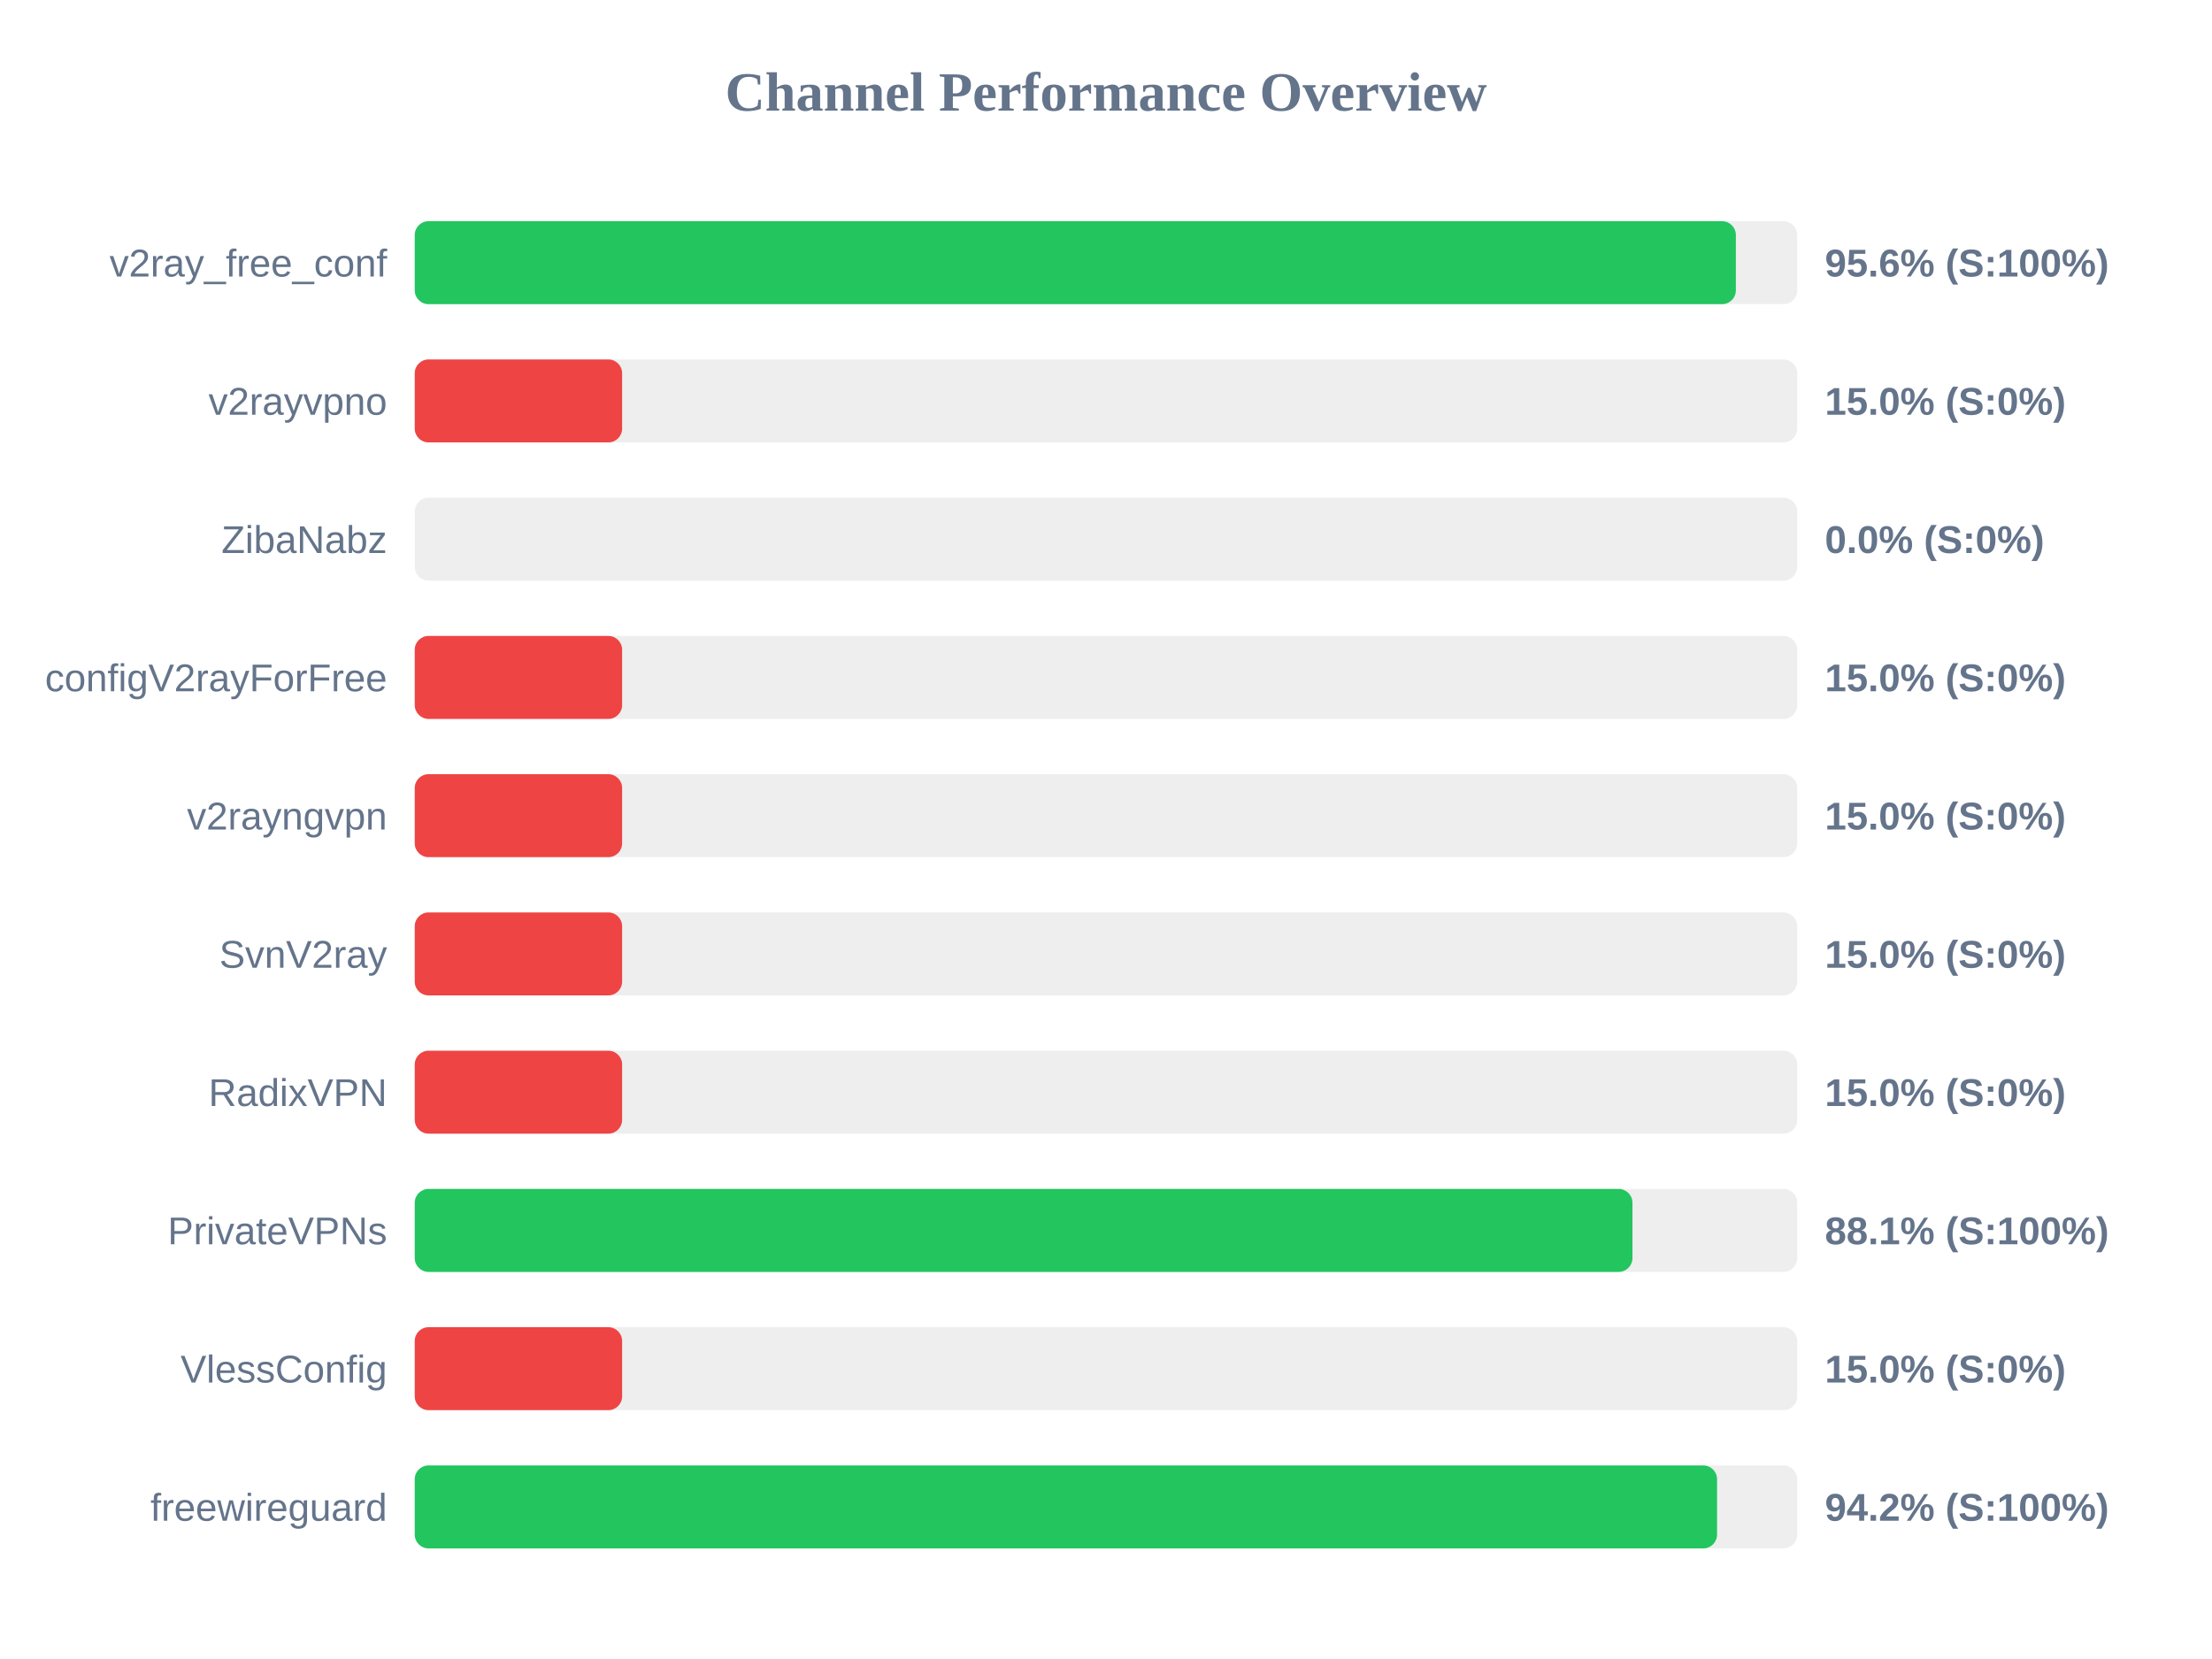
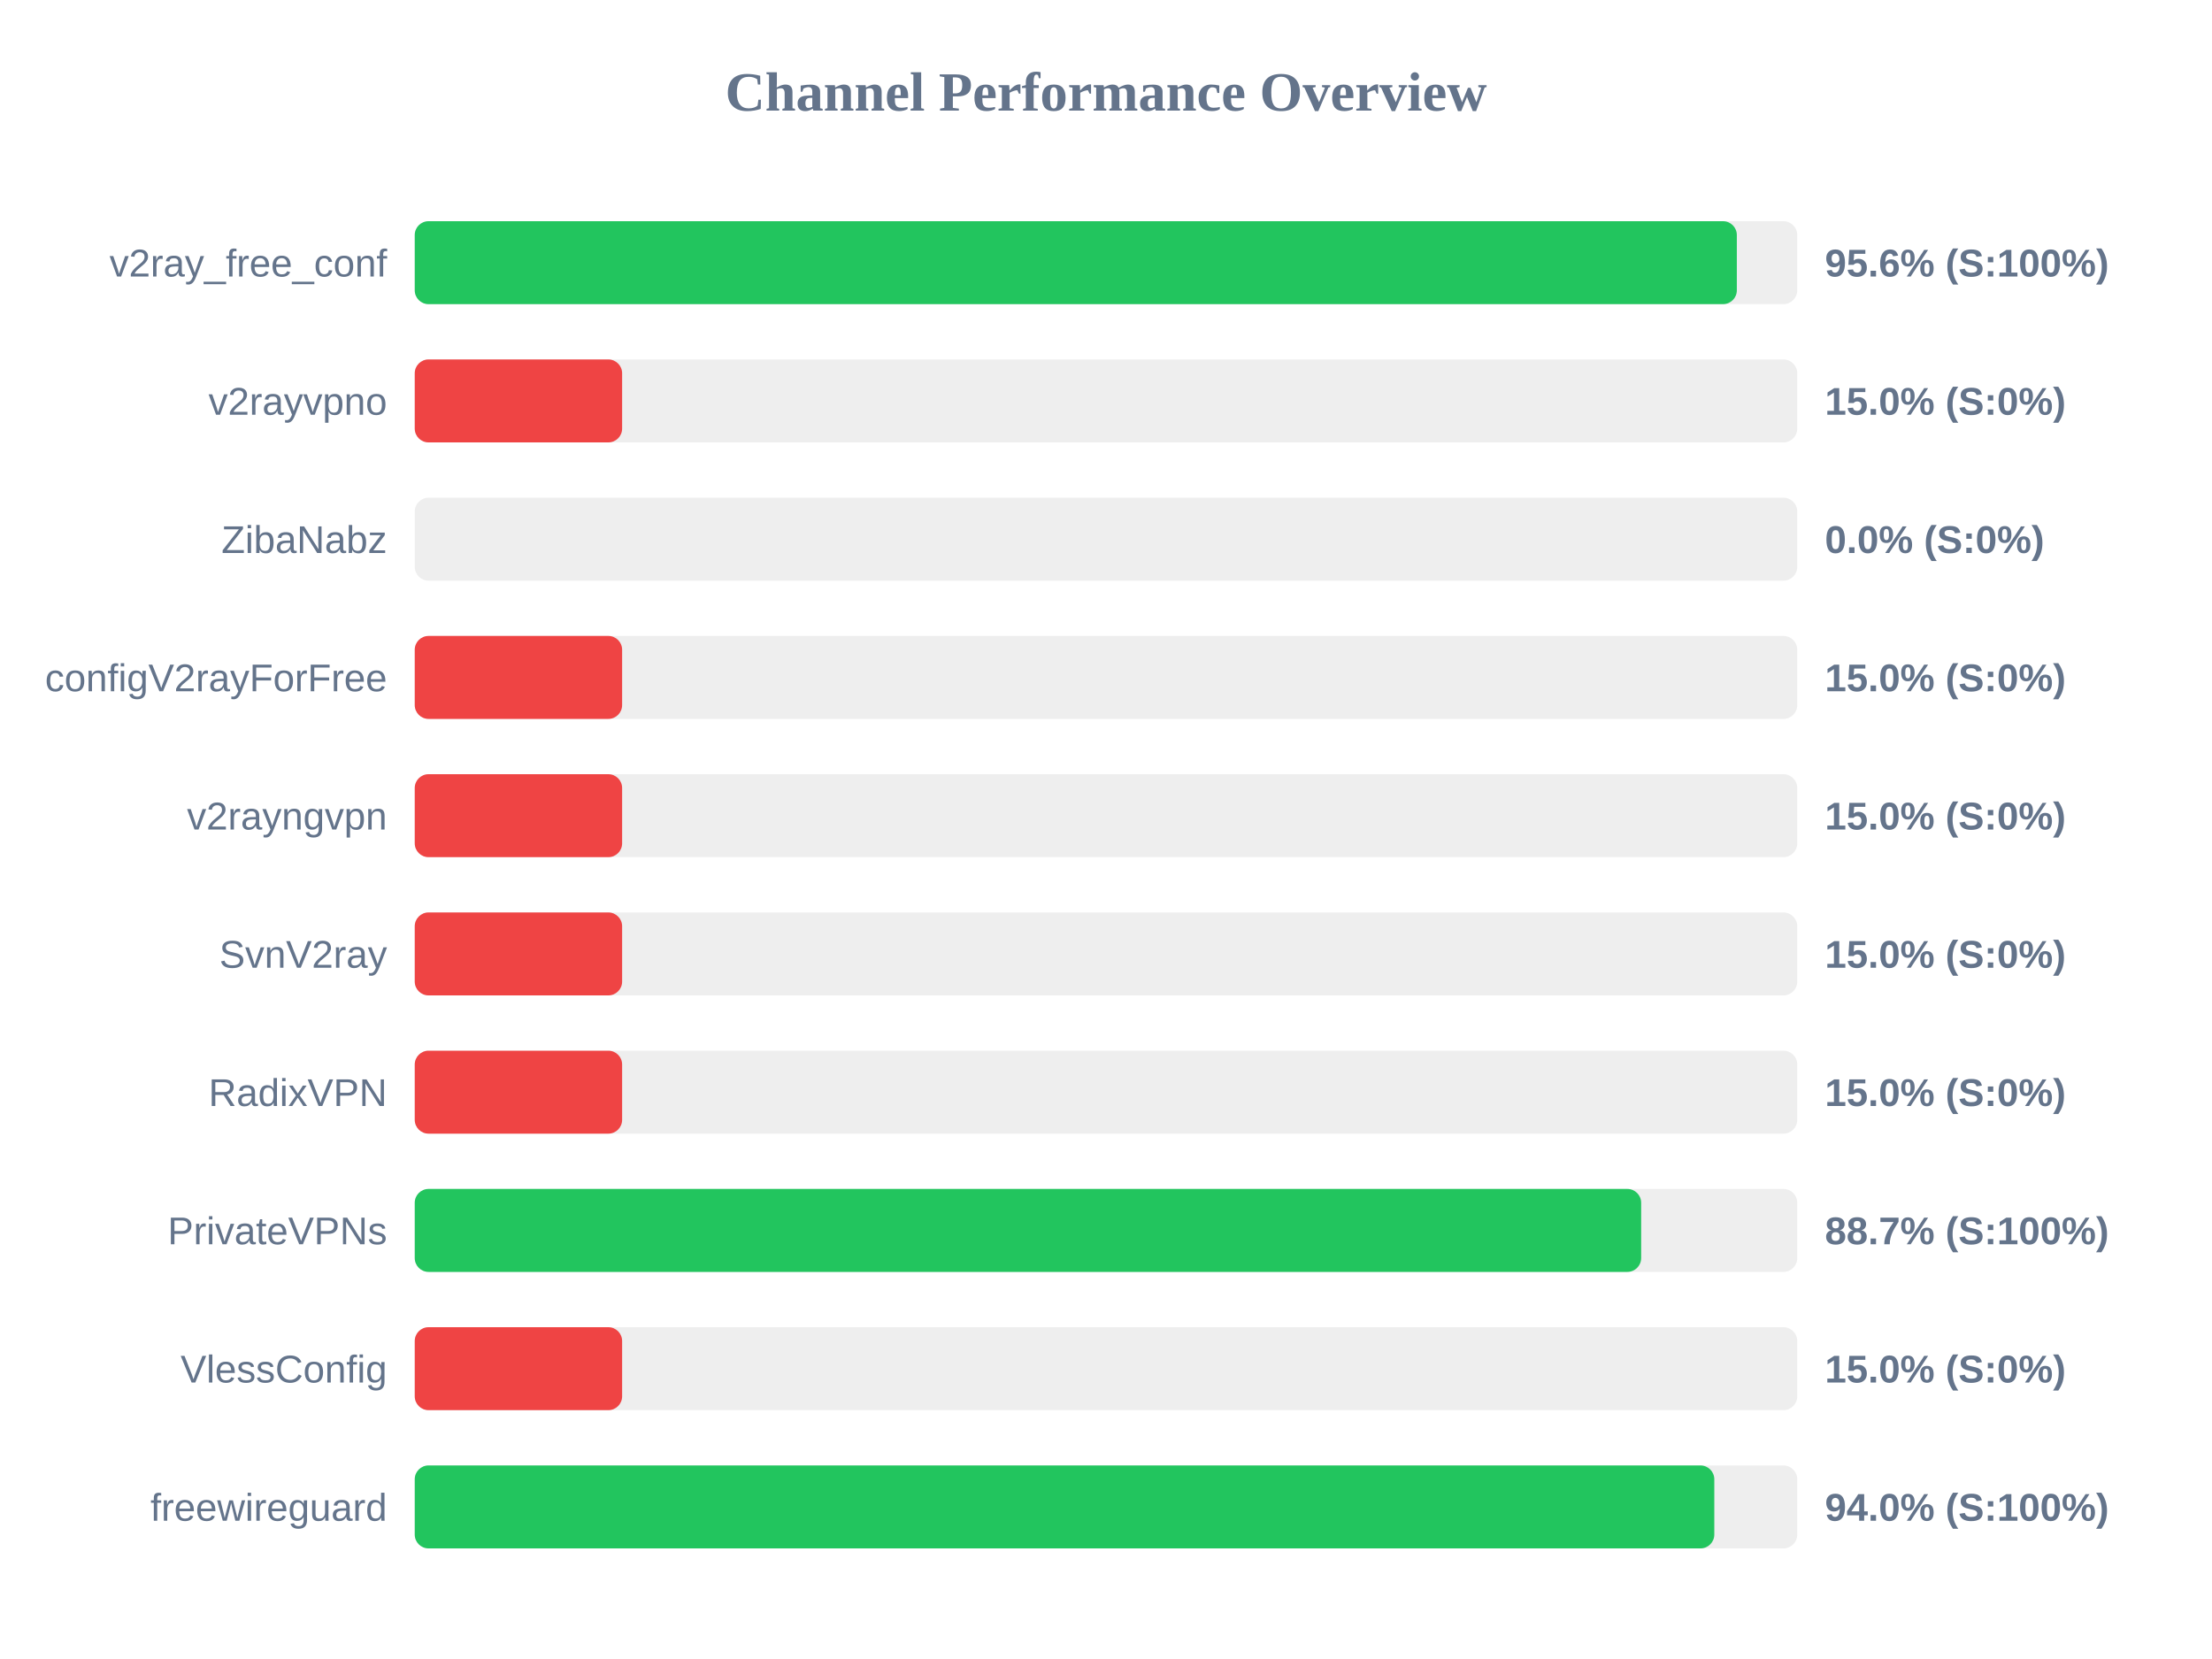
<svg xmlns="http://www.w3.org/2000/svg" width="800" height="600" version="1.1">
  <style>
        .row { font: 14px Arial; fill: #64748b; }
        .score { font: bold 14px Arial; fill: #64748b; }
    </style>
  <text x="400" y="40" text-anchor="middle" font-size="20px" font-weight="bold" fill="#64748b">Channel Performance Overview</text>
  <rect x="150" y="80" width="500" height="30" fill="#eee" rx="5" />
-   <rect x="150" y="80" width="477.8" height="30" fill="#22c55e" rx="5" />
+   <rect x="150" y="80" width="478.15" height="30" fill="#22c55e" rx="5" />
  <text x="140" y="100" text-anchor="end" class="row">v2ray_free_conf</text>
  <text x="660" y="100" text-anchor="start" class="score">95.6% (S:100%)</text>
  <rect x="150" y="130" width="500" height="30" fill="#eee" rx="5" />
  <rect x="150" y="130" width="75.0" height="30" fill="#ef4444" rx="5" />
  <text x="140" y="150" text-anchor="end" class="row">v2rayvpno</text>
  <text x="660" y="150" text-anchor="start" class="score">15.0% (S:0%)</text>
  <rect x="150" y="180" width="500" height="30" fill="#eee" rx="5" />
  <rect x="150" y="180" width="0.0" height="30" fill="#ef4444" rx="5" />
  <text x="140" y="200" text-anchor="end" class="row">ZibaNabz</text>
  <text x="660" y="200" text-anchor="start" class="score">0.0% (S:0%)</text>
  <rect x="150" y="230" width="500" height="30" fill="#eee" rx="5" />
  <rect x="150" y="230" width="75.0" height="30" fill="#ef4444" rx="5" />
  <text x="140" y="250" text-anchor="end" class="row">configV2rayForFree</text>
  <text x="660" y="250" text-anchor="start" class="score">15.0% (S:0%)</text>
  <rect x="150" y="280" width="500" height="30" fill="#eee" rx="5" />
  <rect x="150" y="280" width="75.0" height="30" fill="#ef4444" rx="5" />
  <text x="140" y="300" text-anchor="end" class="row">v2rayngvpn</text>
  <text x="660" y="300" text-anchor="start" class="score">15.0% (S:0%)</text>
  <rect x="150" y="330" width="500" height="30" fill="#eee" rx="5" />
  <rect x="150" y="330" width="75.0" height="30" fill="#ef4444" rx="5" />
  <text x="140" y="350" text-anchor="end" class="row">SvnV2ray</text>
  <text x="660" y="350" text-anchor="start" class="score">15.0% (S:0%)</text>
  <rect x="150" y="380" width="500" height="30" fill="#eee" rx="5" />
  <rect x="150" y="380" width="75.0" height="30" fill="#ef4444" rx="5" />
  <text x="140" y="400" text-anchor="end" class="row">RadixVPN</text>
  <text x="660" y="400" text-anchor="start" class="score">15.0% (S:0%)</text>
  <rect x="150" y="430" width="500" height="30" fill="#eee" rx="5" />
-   <rect x="150" y="430" width="440.4" height="30" fill="#22c55e" rx="5" />
+   <rect x="150" y="430" width="443.55" height="30" fill="#22c55e" rx="5" />
  <text x="140" y="450" text-anchor="end" class="row">PrivateVPNs</text>
-   <text x="660" y="450" text-anchor="start" class="score">88.1% (S:100%)</text>
+   <text x="660" y="450" text-anchor="start" class="score">88.7% (S:100%)</text>
  <rect x="150" y="480" width="500" height="30" fill="#eee" rx="5" />
  <rect x="150" y="480" width="75.0" height="30" fill="#ef4444" rx="5" />
  <text x="140" y="500" text-anchor="end" class="row">VlessConfig</text>
  <text x="660" y="500" text-anchor="start" class="score">15.0% (S:0%)</text>
  <rect x="150" y="530" width="500" height="30" fill="#eee" rx="5" />
-   <rect x="150" y="530" width="471.0" height="30" fill="#22c55e" rx="5" />
+   <rect x="150" y="530" width="470.0" height="30" fill="#22c55e" rx="5" />
  <text x="140" y="550" text-anchor="end" class="row">freewireguard</text>
-   <text x="660" y="550" text-anchor="start" class="score">94.2% (S:100%)</text>
+   <text x="660" y="550" text-anchor="start" class="score">94.0% (S:100%)</text>
</svg>
